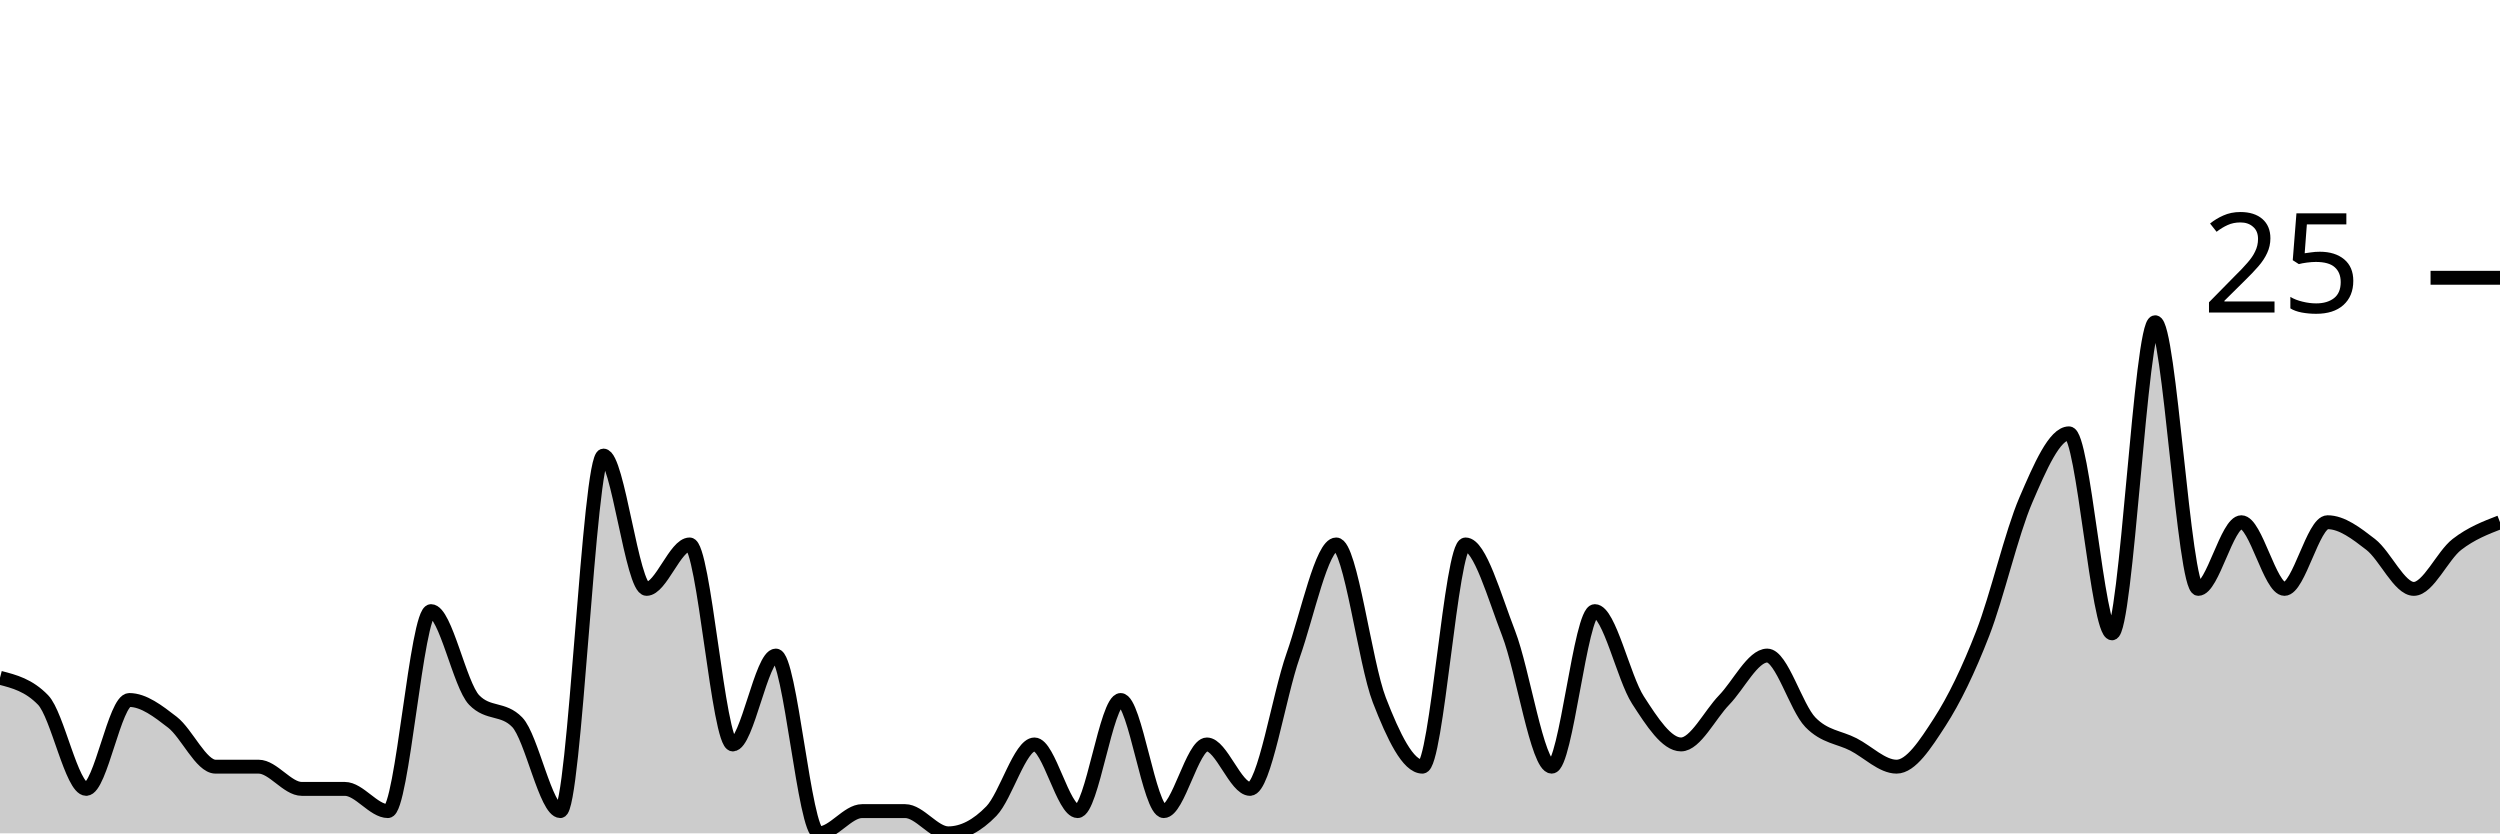
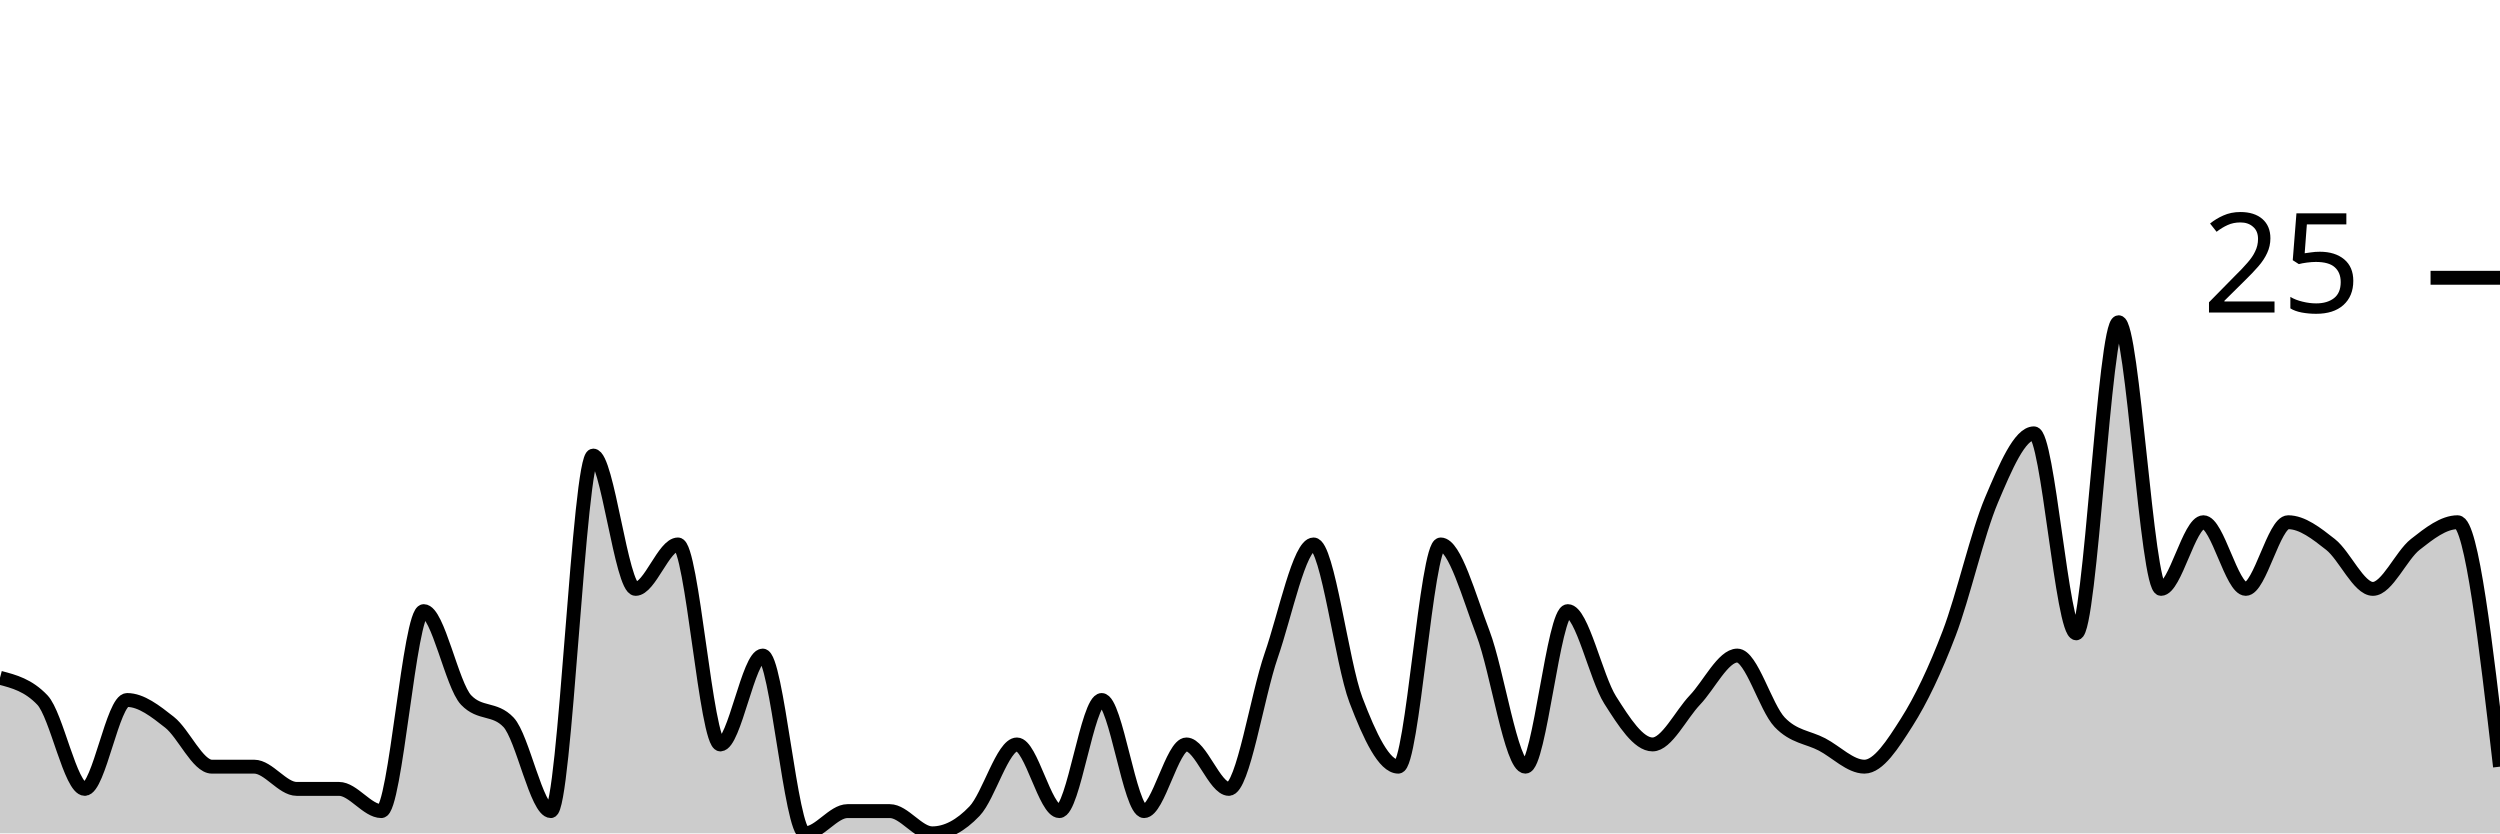
<svg xmlns="http://www.w3.org/2000/svg" viewBox="0 0 180 60">
  <g transform="translate(0,20)">
-     <path class="area" fill="rgba(0, 0, 0, 0.2)" d="M0,28.8C1.034,29.067,2.069,29.333,3.103,30.4C4.138,31.467,5.172,36.8,6.207,36.8C7.241,36.8,8.276,30.4,9.31,30.4C10.345,30.4,11.379,31.2,12.414,32C13.448,32.8,14.483,35.2,15.517,35.2C16.552,35.2,17.586,35.2,18.621,35.2C19.655,35.2,20.69,36.8,21.724,36.8C22.759,36.8,23.793,36.8,24.828,36.8C25.862,36.8,26.897,38.4,27.931,38.4C28.966,38.4,30,24,31.034,24C32.069,24,33.103,29.333,34.138,30.4C35.172,31.467,36.207,30.933,37.241,32C38.276,33.067,39.31,38.4,40.345,38.4C41.379,38.4,42.414,12.8,43.448,12.8C44.483,12.8,45.517,22.4,46.552,22.4C47.586,22.4,48.621,19.2,49.655,19.2C50.69,19.2,51.724,33.6,52.759,33.6C53.793,33.6,54.828,27.2,55.862,27.2C56.897,27.2,57.931,40,58.966,40C60,40,61.034,38.4,62.069,38.4C63.103,38.4,64.138,38.4,65.172,38.4C66.207,38.4,67.241,40,68.276,40C69.31,40,70.345,39.467,71.379,38.4C72.414,37.333,73.448,33.6,74.483,33.6C75.517,33.6,76.552,38.4,77.586,38.4C78.621,38.4,79.655,30.4,80.69,30.4C81.724,30.4,82.759,38.4,83.793,38.4C84.828,38.4,85.862,33.6,86.897,33.6C87.931,33.6,88.966,36.8,90,36.8C91.034,36.8,92.069,30.133,93.103,27.2C94.138,24.267,95.172,19.2,96.207,19.2C97.241,19.2,98.276,27.733,99.31,30.4C100.345,33.067,101.379,35.2,102.414,35.2C103.448,35.2,104.483,19.2,105.517,19.2C106.552,19.2,107.586,22.933,108.621,25.6C109.655,28.267,110.69,35.2,111.724,35.2C112.759,35.2,113.793,24,114.828,24C115.862,24,116.897,28.8,117.931,30.4C118.966,32,120,33.6,121.034,33.6C122.069,33.6,123.103,31.467,124.138,30.4C125.172,29.333,126.207,27.2,127.241,27.2C128.276,27.2,129.31,30.933,130.345,32C131.379,33.067,132.414,33.067,133.448,33.6C134.483,34.133,135.517,35.2,136.552,35.2C137.586,35.2,138.621,33.6,139.655,32C140.69,30.4,141.724,28.267,142.759,25.6C143.793,22.933,144.828,18.4,145.862,16C146.897,13.6,147.931,11.2,148.966,11.2C150,11.2,151.034,25.6,152.069,25.6C153.103,25.6,154.138,3.2,155.172,3.2C156.207,3.2,157.241,22.4,158.276,22.4C159.31,22.4,160.345,17.6,161.379,17.6C162.414,17.6,163.448,22.4,164.483,22.4C165.517,22.4,166.552,17.6,167.586,17.6C168.621,17.6,169.655,18.4,170.69,19.2C171.724,20,172.759,22.4,173.793,22.4C174.828,22.4,175.862,20,176.897,19.2C177.931,18.4,178.966,18,180,17.6L180,40C178.966,40,177.931,40,176.897,40C175.862,40,174.828,40,173.793,40C172.759,40,171.724,40,170.69,40C169.655,40,168.621,40,167.586,40C166.552,40,165.517,40,164.483,40C163.448,40,162.414,40,161.379,40C160.345,40,159.31,40,158.276,40C157.241,40,156.207,40,155.172,40C154.138,40,153.103,40,152.069,40C151.034,40,150,40,148.966,40C147.931,40,146.897,40,145.862,40C144.828,40,143.793,40,142.759,40C141.724,40,140.69,40,139.655,40C138.621,40,137.586,40,136.552,40C135.517,40,134.483,40,133.448,40C132.414,40,131.379,40,130.345,40C129.31,40,128.276,40,127.241,40C126.207,40,125.172,40,124.138,40C123.103,40,122.069,40,121.034,40C120,40,118.966,40,117.931,40C116.897,40,115.862,40,114.828,40C113.793,40,112.759,40,111.724,40C110.69,40,109.655,40,108.621,40C107.586,40,106.552,40,105.517,40C104.483,40,103.448,40,102.414,40C101.379,40,100.345,40,99.31,40C98.276,40,97.241,40,96.207,40C95.172,40,94.138,40,93.103,40C92.069,40,91.034,40,90,40C88.966,40,87.931,40,86.897,40C85.862,40,84.828,40,83.793,40C82.759,40,81.724,40,80.69,40C79.655,40,78.621,40,77.586,40C76.552,40,75.517,40,74.483,40C73.448,40,72.414,40,71.379,40C70.345,40,69.31,40,68.276,40C67.241,40,66.207,40,65.172,40C64.138,40,63.103,40,62.069,40C61.034,40,60,40,58.966,40C57.931,40,56.897,40,55.862,40C54.828,40,53.793,40,52.759,40C51.724,40,50.69,40,49.655,40C48.621,40,47.586,40,46.552,40C45.517,40,44.483,40,43.448,40C42.414,40,41.379,40,40.345,40C39.31,40,38.276,40,37.241,40C36.207,40,35.172,40,34.138,40C33.103,40,32.069,40,31.034,40C30,40,28.966,40,27.931,40C26.897,40,25.862,40,24.828,40C23.793,40,22.759,40,21.724,40C20.69,40,19.655,40,18.621,40C17.586,40,16.552,40,15.517,40C14.483,40,13.448,40,12.414,40C11.379,40,10.345,40,9.31,40C8.276,40,7.241,40,6.207,40C5.172,40,4.138,40,3.103,40C2.069,40,1.034,40,0,40Z" />
-     <path class="line" stroke="black" fill="none" d="M0,28.8C1.034,29.067,2.069,29.333,3.103,30.4C4.138,31.467,5.172,36.8,6.207,36.8C7.241,36.8,8.276,30.4,9.31,30.4C10.345,30.4,11.379,31.2,12.414,32C13.448,32.8,14.483,35.2,15.517,35.2C16.552,35.2,17.586,35.2,18.621,35.2C19.655,35.2,20.69,36.8,21.724,36.8C22.759,36.8,23.793,36.8,24.828,36.8C25.862,36.8,26.897,38.4,27.931,38.4C28.966,38.4,30,24,31.034,24C32.069,24,33.103,29.333,34.138,30.4C35.172,31.467,36.207,30.933,37.241,32C38.276,33.067,39.31,38.4,40.345,38.4C41.379,38.4,42.414,12.8,43.448,12.8C44.483,12.8,45.517,22.4,46.552,22.4C47.586,22.4,48.621,19.2,49.655,19.2C50.69,19.2,51.724,33.6,52.759,33.6C53.793,33.6,54.828,27.2,55.862,27.2C56.897,27.2,57.931,40,58.966,40C60,40,61.034,38.4,62.069,38.4C63.103,38.4,64.138,38.4,65.172,38.4C66.207,38.4,67.241,40,68.276,40C69.31,40,70.345,39.467,71.379,38.4C72.414,37.333,73.448,33.6,74.483,33.6C75.517,33.6,76.552,38.4,77.586,38.4C78.621,38.4,79.655,30.4,80.69,30.4C81.724,30.4,82.759,38.4,83.793,38.4C84.828,38.4,85.862,33.6,86.897,33.6C87.931,33.6,88.966,36.8,90,36.8C91.034,36.8,92.069,30.133,93.103,27.2C94.138,24.267,95.172,19.2,96.207,19.2C97.241,19.2,98.276,27.733,99.31,30.4C100.345,33.067,101.379,35.2,102.414,35.2C103.448,35.2,104.483,19.2,105.517,19.2C106.552,19.2,107.586,22.933,108.621,25.6C109.655,28.267,110.69,35.2,111.724,35.2C112.759,35.2,113.793,24,114.828,24C115.862,24,116.897,28.8,117.931,30.4C118.966,32,120,33.6,121.034,33.6C122.069,33.6,123.103,31.467,124.138,30.4C125.172,29.333,126.207,27.2,127.241,27.2C128.276,27.2,129.31,30.933,130.345,32C131.379,33.067,132.414,33.067,133.448,33.6C134.483,34.133,135.517,35.2,136.552,35.2C137.586,35.2,138.621,33.6,139.655,32C140.69,30.4,141.724,28.267,142.759,25.6C143.793,22.933,144.828,18.4,145.862,16C146.897,13.6,147.931,11.2,148.966,11.2C150,11.2,151.034,25.6,152.069,25.6C153.103,25.6,154.138,3.2,155.172,3.2C156.207,3.2,157.241,22.4,158.276,22.4C159.31,22.4,160.345,17.6,161.379,17.6C162.414,17.6,163.448,22.4,164.483,22.4C165.517,22.4,166.552,17.6,167.586,17.6C168.621,17.6,169.655,18.4,170.69,19.2C171.724,20,172.759,22.4,173.793,22.4C174.828,22.4,175.862,20,176.897,19.2C177.931,18.4,178.966,18,180,17.6" />
+     <path class="area" fill="rgba(0, 0, 0, 0.2)" d="M0,28.8C1.017,29.067,2.034,29.333,3.051,30.4C4.068,31.467,5.085,36.8,6.102,36.8C7.119,36.8,8.136,30.4,9.153,30.4C10.169,30.4,11.186,31.2,12.203,32C13.22,32.8,14.237,35.2,15.254,35.2C16.271,35.2,17.288,35.2,18.305,35.2C19.322,35.2,20.339,36.8,21.356,36.8C22.373,36.8,23.39,36.8,24.407,36.8C25.424,36.8,26.441,38.4,27.458,38.4C28.475,38.4,29.492,24,30.508,24C31.525,24,32.542,29.333,33.559,30.4C34.576,31.467,35.593,30.933,36.61,32C37.627,33.067,38.644,38.4,39.661,38.4C40.678,38.4,41.695,12.8,42.712,12.8C43.729,12.8,44.746,22.4,45.763,22.4C46.78,22.4,47.797,19.2,48.814,19.2C49.831,19.2,50.847,33.6,51.864,33.6C52.881,33.6,53.898,27.2,54.915,27.2C55.932,27.2,56.949,40,57.966,40C58.983,40,60,38.4,61.017,38.4C62.034,38.4,63.051,38.4,64.068,38.4C65.085,38.4,66.102,40,67.119,40C68.136,40,69.153,39.467,70.169,38.4C71.186,37.333,72.203,33.6,73.22,33.6C74.237,33.6,75.254,38.4,76.271,38.4C77.288,38.4,78.305,30.4,79.322,30.4C80.339,30.4,81.356,38.4,82.373,38.4C83.39,38.4,84.407,33.6,85.424,33.6C86.441,33.6,87.458,36.8,88.475,36.8C89.492,36.8,90.508,30.133,91.525,27.2C92.542,24.267,93.559,19.2,94.576,19.2C95.593,19.2,96.61,27.733,97.627,30.4C98.644,33.067,99.661,35.2,100.678,35.2C101.695,35.2,102.712,19.2,103.729,19.2C104.746,19.2,105.763,22.933,106.78,25.6C107.797,28.267,108.814,35.2,109.831,35.2C110.847,35.2,111.864,24,112.881,24C113.898,24,114.915,28.8,115.932,30.4C116.949,32,117.966,33.6,118.983,33.6C120,33.6,121.017,31.467,122.034,30.4C123.051,29.333,124.068,27.2,125.085,27.2C126.102,27.2,127.119,30.933,128.136,32C129.153,33.067,130.169,33.067,131.186,33.6C132.203,34.133,133.22,35.2,134.237,35.2C135.254,35.2,136.271,33.6,137.288,32C138.305,30.4,139.322,28.267,140.339,25.6C141.356,22.933,142.373,18.4,143.39,16C144.407,13.6,145.424,11.2,146.441,11.2C147.458,11.2,148.475,25.6,149.492,25.6C150.508,25.6,151.525,3.2,152.542,3.2C153.559,3.2,154.576,22.4,155.593,22.4C156.61,22.4,157.627,17.6,158.644,17.6C159.661,17.6,160.678,22.4,161.695,22.4C162.712,22.4,163.729,17.6,164.746,17.6C165.763,17.6,166.78,18.4,167.797,19.2C168.814,20,169.831,22.4,170.847,22.4C171.864,22.4,172.881,20,173.898,19.2C174.915,18.4,175.932,17.6,176.949,17.6C177.966,17.6,178.983,26.4,180,35.2L180,40C178.983,40,177.966,40,176.949,40C175.932,40,174.915,40,173.898,40C172.881,40,171.864,40,170.847,40C169.831,40,168.814,40,167.797,40C166.78,40,165.763,40,164.746,40C163.729,40,162.712,40,161.695,40C160.678,40,159.661,40,158.644,40C157.627,40,156.61,40,155.593,40C154.576,40,153.559,40,152.542,40C151.525,40,150.508,40,149.492,40C148.475,40,147.458,40,146.441,40C145.424,40,144.407,40,143.39,40C142.373,40,141.356,40,140.339,40C139.322,40,138.305,40,137.288,40C136.271,40,135.254,40,134.237,40C133.22,40,132.203,40,131.186,40C130.169,40,129.153,40,128.136,40C127.119,40,126.102,40,125.085,40C124.068,40,123.051,40,122.034,40C121.017,40,120,40,118.983,40C117.966,40,116.949,40,115.932,40C114.915,40,113.898,40,112.881,40C111.864,40,110.847,40,109.831,40C108.814,40,107.797,40,106.78,40C105.763,40,104.746,40,103.729,40C102.712,40,101.695,40,100.678,40C99.661,40,98.644,40,97.627,40C96.61,40,95.593,40,94.576,40C93.559,40,92.542,40,91.525,40C90.508,40,89.492,40,88.475,40C87.458,40,86.441,40,85.424,40C84.407,40,83.39,40,82.373,40C81.356,40,80.339,40,79.322,40C78.305,40,77.288,40,76.271,40C75.254,40,74.237,40,73.22,40C72.203,40,71.186,40,70.169,40C69.153,40,68.136,40,67.119,40C66.102,40,65.085,40,64.068,40C63.051,40,62.034,40,61.017,40C60,40,58.983,40,57.966,40C56.949,40,55.932,40,54.915,40C53.898,40,52.881,40,51.864,40C50.847,40,49.831,40,48.814,40C47.797,40,46.78,40,45.763,40C44.746,40,43.729,40,42.712,40C41.695,40,40.678,40,39.661,40C38.644,40,37.627,40,36.61,40C35.593,40,34.576,40,33.559,40C32.542,40,31.525,40,30.508,40C29.492,40,28.475,40,27.458,40C26.441,40,25.424,40,24.407,40C23.39,40,22.373,40,21.356,40C20.339,40,19.322,40,18.305,40C17.288,40,16.271,40,15.254,40C14.237,40,13.22,40,12.203,40C11.186,40,10.169,40,9.153,40C8.136,40,7.119,40,6.102,40C5.085,40,4.068,40,3.051,40C2.034,40,1.017,40,0,40Z" />
+     <path class="line" stroke="black" fill="none" d="M0,28.8C1.017,29.067,2.034,29.333,3.051,30.4C4.068,31.467,5.085,36.8,6.102,36.8C7.119,36.8,8.136,30.4,9.153,30.4C10.169,30.4,11.186,31.2,12.203,32C13.22,32.8,14.237,35.2,15.254,35.2C16.271,35.2,17.288,35.2,18.305,35.2C19.322,35.2,20.339,36.8,21.356,36.8C22.373,36.8,23.39,36.8,24.407,36.8C25.424,36.8,26.441,38.4,27.458,38.4C28.475,38.4,29.492,24,30.508,24C31.525,24,32.542,29.333,33.559,30.4C34.576,31.467,35.593,30.933,36.61,32C37.627,33.067,38.644,38.4,39.661,38.4C40.678,38.4,41.695,12.8,42.712,12.8C43.729,12.8,44.746,22.4,45.763,22.4C46.78,22.4,47.797,19.2,48.814,19.2C49.831,19.2,50.847,33.6,51.864,33.6C52.881,33.6,53.898,27.2,54.915,27.2C55.932,27.2,56.949,40,57.966,40C58.983,40,60,38.4,61.017,38.4C62.034,38.4,63.051,38.4,64.068,38.4C65.085,38.4,66.102,40,67.119,40C68.136,40,69.153,39.467,70.169,38.4C71.186,37.333,72.203,33.6,73.22,33.6C74.237,33.6,75.254,38.4,76.271,38.4C77.288,38.4,78.305,30.4,79.322,30.4C80.339,30.4,81.356,38.4,82.373,38.4C83.39,38.4,84.407,33.6,85.424,33.6C86.441,33.6,87.458,36.8,88.475,36.8C89.492,36.8,90.508,30.133,91.525,27.2C92.542,24.267,93.559,19.2,94.576,19.2C95.593,19.2,96.61,27.733,97.627,30.4C98.644,33.067,99.661,35.2,100.678,35.2C101.695,35.2,102.712,19.2,103.729,19.2C104.746,19.2,105.763,22.933,106.78,25.6C107.797,28.267,108.814,35.2,109.831,35.2C110.847,35.2,111.864,24,112.881,24C113.898,24,114.915,28.8,115.932,30.4C116.949,32,117.966,33.6,118.983,33.6C120,33.6,121.017,31.467,122.034,30.4C123.051,29.333,124.068,27.2,125.085,27.2C126.102,27.2,127.119,30.933,128.136,32C129.153,33.067,130.169,33.067,131.186,33.6C132.203,34.133,133.22,35.2,134.237,35.2C135.254,35.2,136.271,33.6,137.288,32C138.305,30.4,139.322,28.267,140.339,25.6C141.356,22.933,142.373,18.4,143.39,16C144.407,13.6,145.424,11.2,146.441,11.2C147.458,11.2,148.475,25.6,149.492,25.6C150.508,25.6,151.525,3.2,152.542,3.2C153.559,3.2,154.576,22.4,155.593,22.4C156.61,22.4,157.627,17.6,158.644,17.6C159.661,17.6,160.678,22.4,161.695,22.4C162.712,22.4,163.729,17.6,164.746,17.6C165.763,17.6,166.78,18.4,167.797,19.2C168.814,20,169.831,22.4,170.847,22.4C171.864,22.4,172.881,20,173.898,19.2C174.915,18.4,175.932,17.6,176.949,17.6C177.966,17.6,178.983,26.4,180,35.2" />
    <path class="axis-ceiling" stroke-width="1" stroke="black" fill="none" d="M175,0L180,0" />
    <text class="axis-ceiling-label" font-family="sans-serif" text-anchor="end" font-size="10px" x="170" y="2.5">25</text>
  </g>
</svg>
